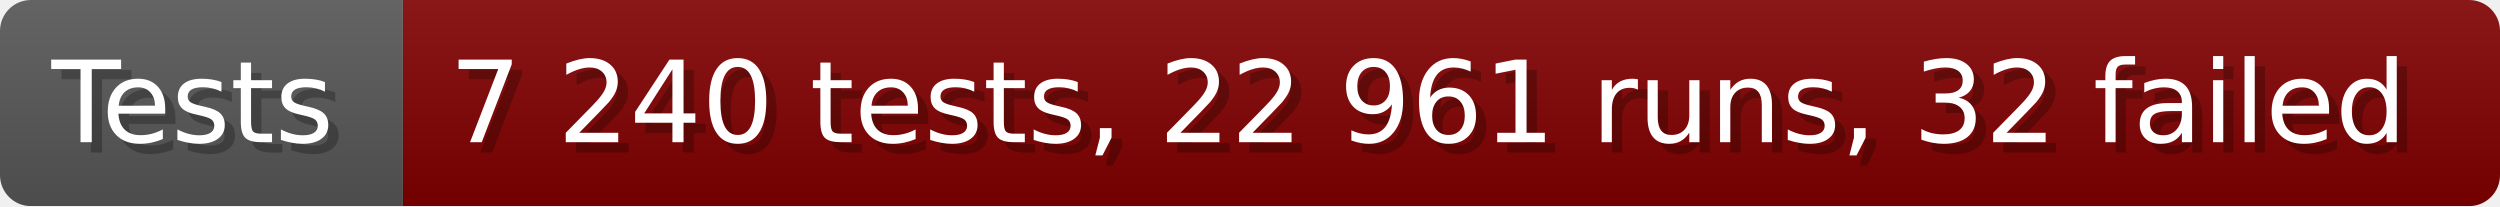
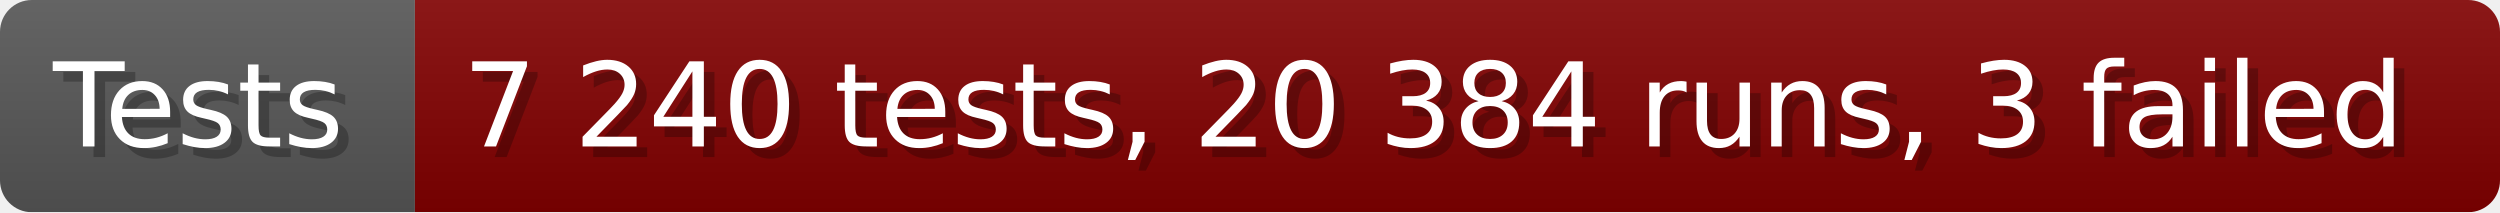
- <svg xmlns="http://www.w3.org/2000/svg" width="242.6" height="20" viewBox="0 0 2426 200" role="img" aria-label="Tests: 7 240 tests, 22 961 runs, 32 failed">
+ <svg xmlns="http://www.w3.org/2000/svg" width="235.6" height="20" viewBox="0 0 2356 200" role="img" aria-label="Tests: 7 240 tests, 20 384 runs, 3 failed">
  <linearGradient id="a" x2="0" y2="100%">
    <stop offset="0" stop-opacity=".1" stop-color="#EEE" />
    <stop offset="1" stop-opacity=".1" />
  </linearGradient>
  <mask id="m">
-     <rect width="2426" height="200" rx="30" fill="#FFF" />
+     <rect width="2356" height="200" rx="30" fill="#FFF" />
  </mask>
  <g mask="url(#m)">
    <rect width="391" height="200" fill="#555" />
-     <rect width="2035" height="200" fill="#800000" x="391" />
-     <rect width="2426" height="200" fill="url(#a)" />
+     <rect width="1965" height="200" fill="#800000" x="391" />
+     <rect width="2356" height="200" fill="url(#a)" />
  </g>
  <g aria-hidden="true" fill="#fff" text-anchor="start" font-family="Verdana,DejaVu Sans,sans-serif" font-size="110">
    <text x="60" y="148" textLength="291" fill="#000" opacity="0.25">Tests</text>
    <text x="50" y="138" textLength="291">Tests</text>
-     <text x="446" y="148" textLength="1935" fill="#000" opacity="0.25">7 240 tests, 22 961 runs, 32 failed</text>
-     <text x="436" y="138" textLength="1935">7 240 tests, 22 961 runs, 32 failed</text>
+     <text x="446" y="148" textLength="1865" fill="#000" opacity="0.25">7 240 tests, 20 384 runs, 3 failed</text>
+     <text x="436" y="138" textLength="1865">7 240 tests, 20 384 runs, 3 failed</text>
  </g>
</svg>
